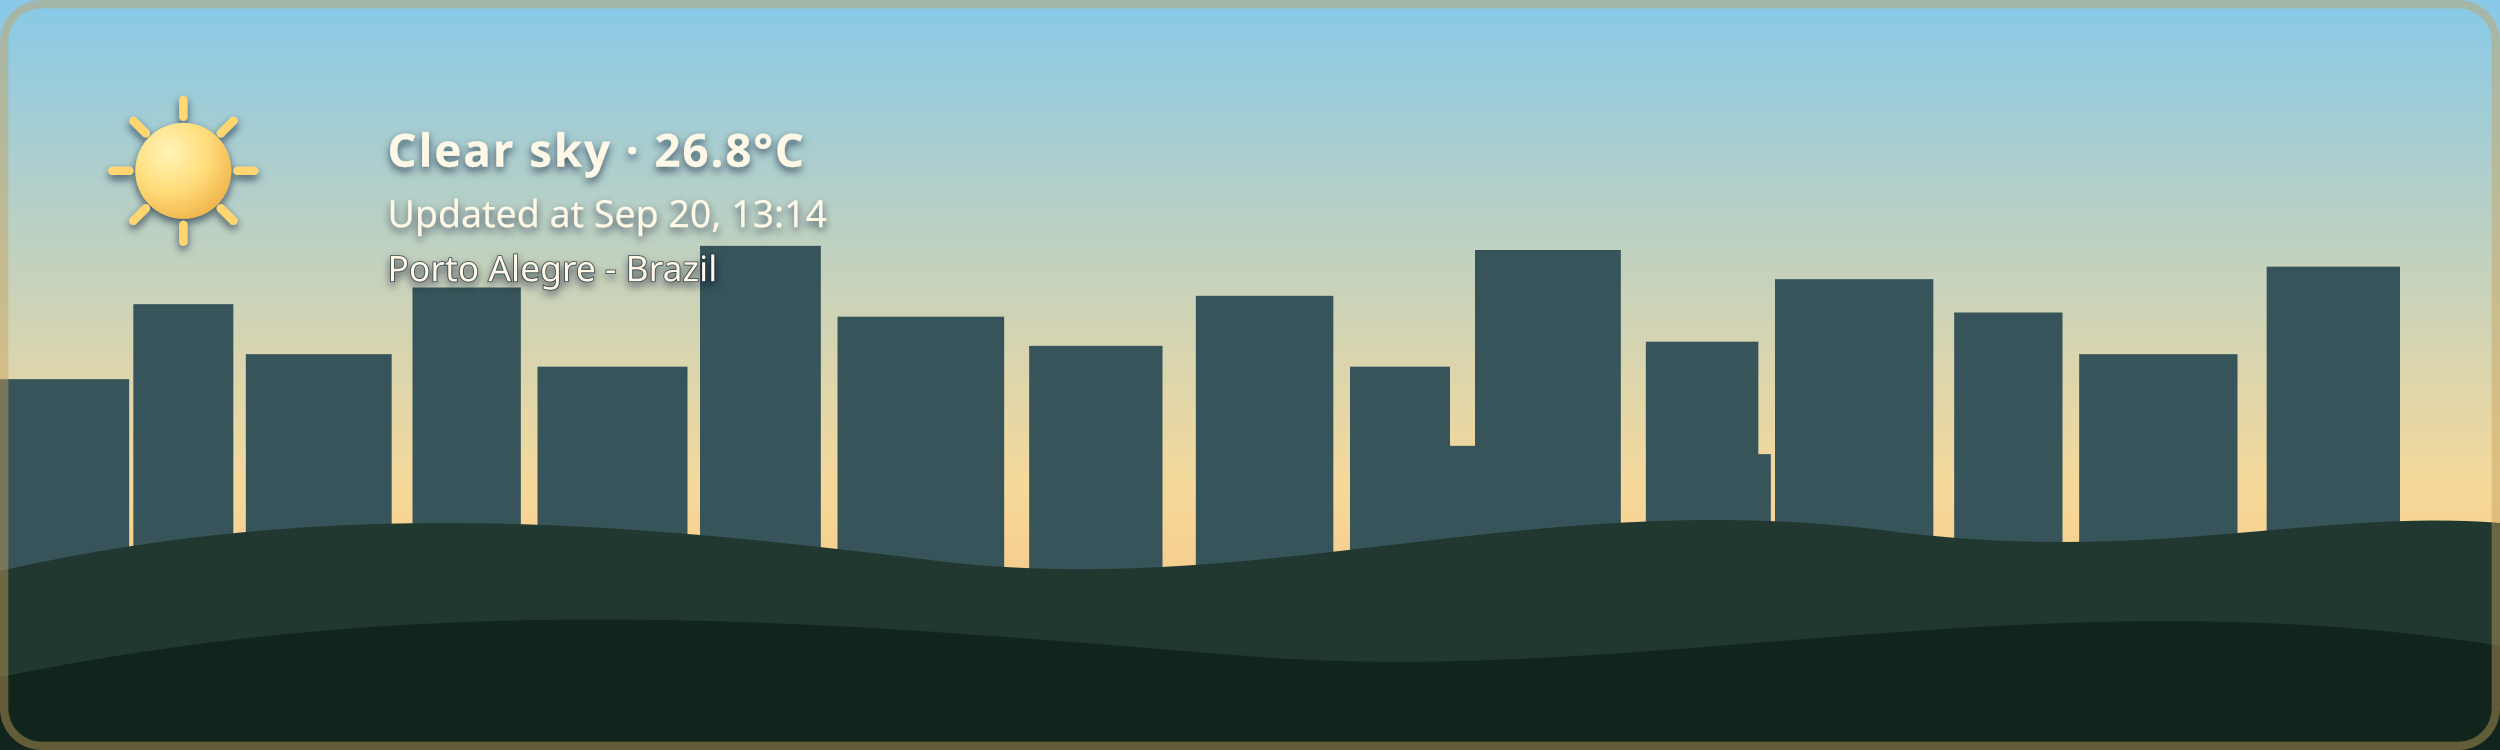
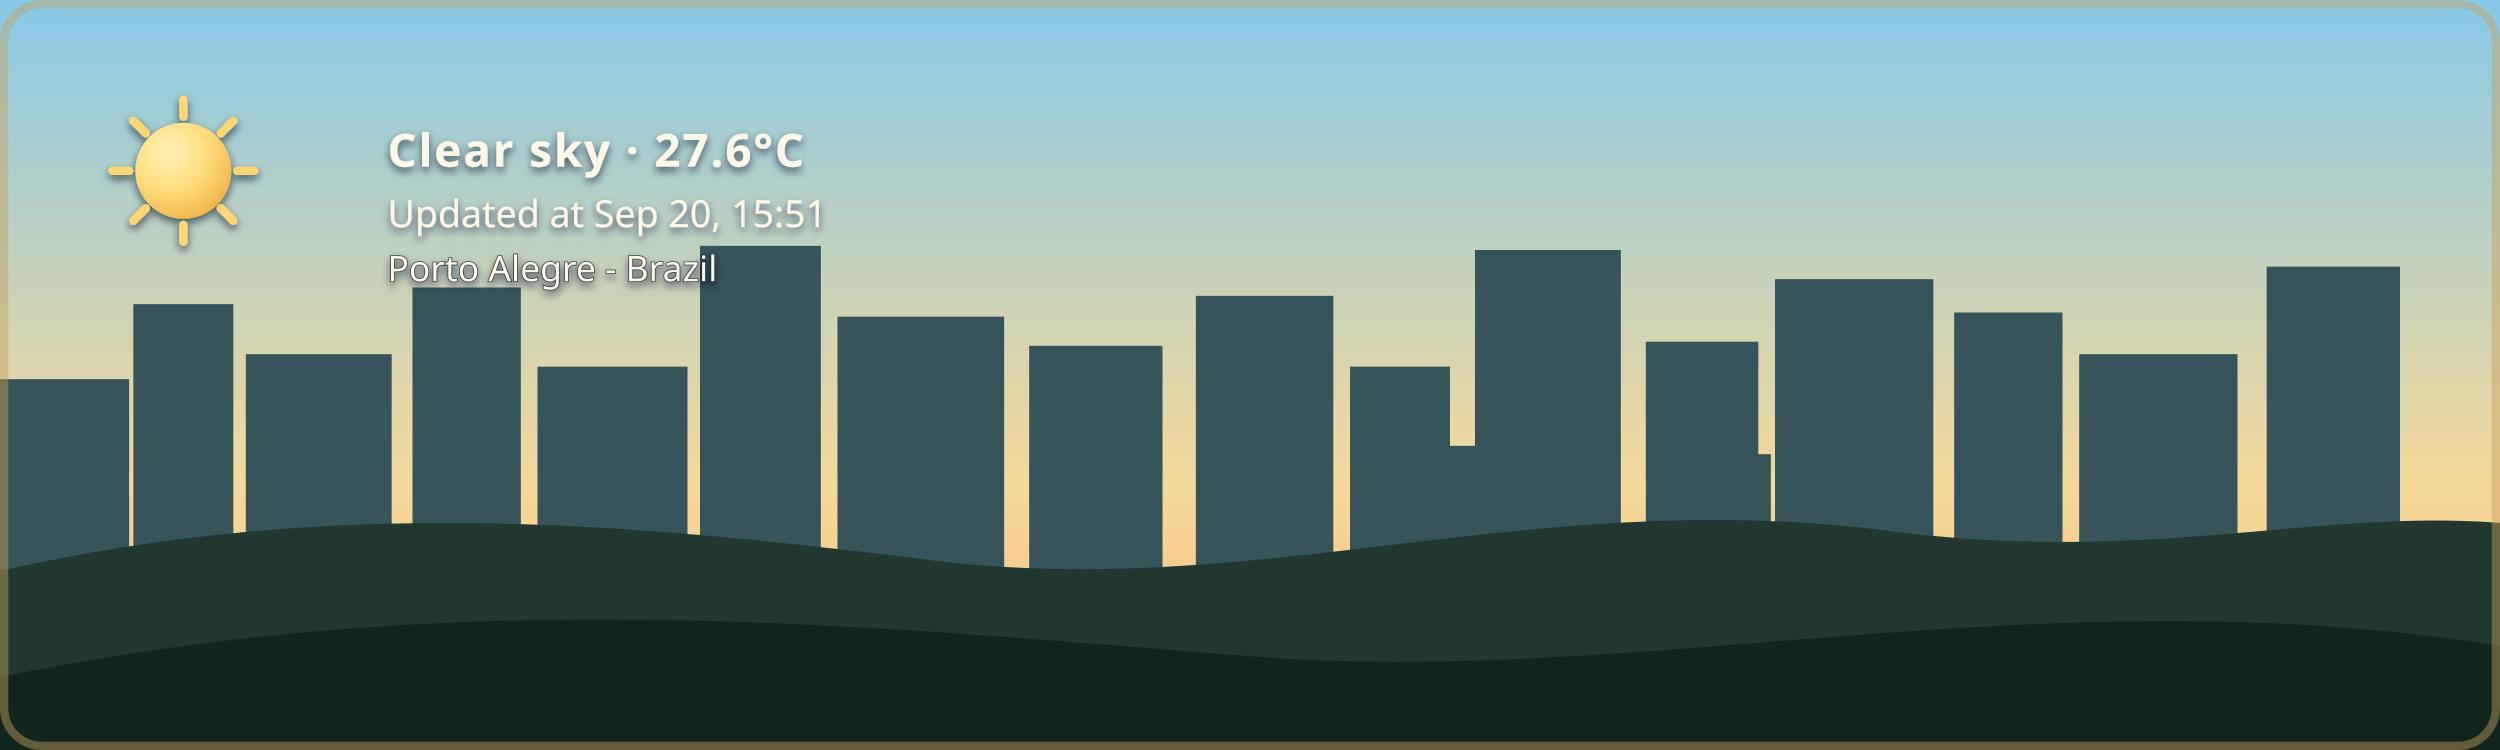
- <svg xmlns="http://www.w3.org/2000/svg" width="1200" height="360" viewBox="0 0 1200 360" role="img" aria-labelledby="title description" class="github-time-day weather-clear alert-none" data-temperature="26.8°C" lang="en-US">
+ <svg xmlns="http://www.w3.org/2000/svg" width="1200" height="360" viewBox="0 0 1200 360" role="img" aria-labelledby="title description" class="github-time-day weather-clear alert-none" data-temperature="27.6°C" lang="en-US">
  <defs>
    <linearGradient id="daySky" x1="0" y1="0" x2="0" y2="1">
      <stop offset="0%" stop-color="#87c9e8" />
      <stop offset="65%" stop-color="#f6d99a" />
      <stop offset="100%" stop-color="#f4b66e" />
    </linearGradient>
    <linearGradient id="sunsetSky" x1="0" y1="0" x2="0" y2="1">
      <stop offset="0%" stop-color="#4d568f" />
      <stop offset="55%" stop-color="#d46a66" />
      <stop offset="100%" stop-color="#f4a259" />
    </linearGradient>
    <linearGradient id="nightSky" x1="0" y1="0" x2="0" y2="1">
      <stop offset="0%" stop-color="#071426" />
      <stop offset="60%" stop-color="#102c46" />
      <stop offset="100%" stop-color="#244b4a" />
    </linearGradient>
    <linearGradient id="dawnSky" x1="0" y1="0" x2="0" y2="1">
      <stop offset="0%" stop-color="#766b9f" />
      <stop offset="55%" stop-color="#d7939b" />
      <stop offset="100%" stop-color="#f4c280" />
    </linearGradient>
    <radialGradient id="weatherSunFill" cx="35%" cy="30%" r="72%">
      <stop offset="0%" stop-color="#fff4b8" />
      <stop offset="58%" stop-color="#ffdc7a" />
      <stop offset="100%" stop-color="#f2b84f" />
    </radialGradient>
    <linearGradient id="weatherMoonFill" x1="0" y1="0" x2="1" y2="1">
      <stop offset="0%" stop-color="#fff4bd" />
      <stop offset="62%" stop-color="#ffe08a" />
      <stop offset="100%" stop-color="#e9b957" />
    </linearGradient>
    <filter id="weatherContentShadow" x="-20" y="-20" width="500" height="180" filterUnits="userSpaceOnUse">
      <feGaussianBlur in="SourceAlpha" stdDeviation="2" result="shadowBlur" />
      <feOffset in="shadowBlur" dx="0" dy="2" result="shadowOffset" />
      <feFlood flood-color="#071426" flood-opacity="0.65" result="shadowColor" />
      <feComposite in="shadowColor" in2="shadowOffset" operator="in" result="shadow" />
      <feMerge>
        <feMergeNode in="shadow" />
        <feMergeNode in="SourceGraphic" />
      </feMerge>
    </filter>
  </defs>
  <style>
    /* The sky state is updated by the GitHub Action based on local time. */

    .sky {
      animation: none !important;
    }

    .github-time-day .day-sky,
    .github-time-sunset .sunset-sky,
    .github-time-night .night-sky,
    .github-time-dawn .dawn-sky {
      opacity: 1;
    }

    .github-time-day .sunset-sky,
    .github-time-day .night-sky,
    .github-time-day .dawn-sky,
    .github-time-sunset .day-sky,
    .github-time-sunset .night-sky,
    .github-time-sunset .dawn-sky,
    .github-time-night .day-sky,
    .github-time-night .sunset-sky,
    .github-time-night .dawn-sky,
    .github-time-dawn .day-sky,
    .github-time-dawn .sunset-sky,
    .github-time-dawn .night-sky {
      opacity: 0;
    }

    .github-time-day .day-sky,
    .github-time-sunset .sunset-sky,
    .github-time-night .night-sky,
    .github-time-dawn .dawn-sky {
      animation: sky-fade-in 2.5s ease both !important;
    }

    .weather-effect {
      display: none;
    }

    .github-time-night.weather-clear .weather-moon,
    .github-time-day.weather-clear .weather-sun,
    .github-time-sunset.weather-clear .weather-sun,
    .github-time-dawn.weather-clear .weather-sun,
    .weather-cloudy .weather-cloud,
    .weather-rain .weather-cloud,
    .weather-rain .weather-rainfall,
    .weather-wind-rain .weather-cloud,
    .weather-wind-rain .weather-wind,
    .weather-wind-rain .weather-wind-rainfall,
    .weather-storm .weather-cloud,
    .weather-storm .weather-rainfall,
    .weather-storm .weather-lightning,
    .weather-snow .weather-cloud,
    .weather-snow .weather-snowfall {
      display: block;
    }

    .weather-sun {
      transform-box: fill-box;
      transform-origin: center;
      animation: weather-pulse 4s ease-in-out infinite;
    }

    .weather-moon {
      animation: moon-glow 4s ease-in-out infinite;
    }

    .weather-cloud path {
      animation: cloud-drift 8s ease-in-out infinite alternate;
    }

    .weather-rainfall path {
      animation: rain-fall 1.4s linear infinite;
    }

    .weather-rainfall path:nth-child(2) {
      animation-delay: 0.35s;
    }

    .weather-rainfall path:nth-child(3) {
      animation-delay: 0.7s;
    }

    .weather-wind-rainfall path {
      animation: wind-rain-fall 1.15s linear infinite;
    }

    .weather-wind-rainfall path:nth-child(2) {
      animation-delay: 0.3s;
    }

    .weather-wind-rainfall path:nth-child(3) {
      animation-delay: 0.6s;
    }

    .weather-wind path {
      animation: wind-sweep 1.8s ease-in-out infinite;
    }

    .weather-wind path:nth-child(2) {
      animation-delay: 0.45s;
    }

    .weather-snowfall circle {
      animation: snow-fall 3s ease-in-out infinite;
    }

    .weather-snowfall circle:nth-child(2) {
      animation-delay: 1s;
    }

    .weather-snowfall circle:nth-child(3) {
      animation-delay: 2s;
    }

    .weather-lightning {
      animation: lightning-flash 4s ease-in-out infinite;
    }

    svg.github-time-day .city-back,
    svg.github-time-day .city-mid {
      fill: #36545a;
    }

    svg.github-time-sunset .city-back,
    svg.github-time-sunset .city-mid {
      fill: #303247;
    }

    svg.github-time-night .city-back,
    svg.github-time-night .city-mid {
      fill: #08131d;
    }

    svg.github-time-dawn .city-back,
    svg.github-time-dawn .city-mid {
      fill: #404158;
    }

    .city-window {
      opacity: 0;
      fill: #f8d97a;
    }

    svg.github-time-night .city-window,
    svg.github-time-dawn .city-window,
    svg.github-time-sunset .city-window {
      opacity: 0.9;
    }

    .city-window rect {
      animation: city-window-toggle-a 20s steps(1, end) infinite;
    }

    .city-window rect:nth-child(3n) {
      animation-name: city-window-toggle-b;
      animation-delay: -4s;
    }

    .city-window rect:nth-child(4n) {
      animation-name: city-window-toggle-c;
      animation-delay: -9s;
    }

    .city-window rect:nth-child(5n) {
      animation-name: city-window-toggle-d;
      animation-delay: -13s;
    }

    .city-window rect:nth-child(7n) {
      animation-name: city-window-toggle-e;
      animation-delay: -17s;
    }

    #weather-alert-level,
    #weather-alert-detail {
      display: none;
    }

    svg.alert-yellow #weather-alert-level,
    svg.alert-yellow #weather-alert-detail,
    svg.alert-orange #weather-alert-level,
    svg.alert-orange #weather-alert-detail,
    svg.alert-red #weather-alert-level,
    svg.alert-red #weather-alert-detail {
      display: block;
    }

    svg.alert-yellow #weather-alert-level {
      fill: #f4d35e;
    }

    svg.alert-yellow #weather-alert-detail {
      fill: #fff3b3;
    }

    svg.alert-orange #weather-alert-level {
      fill: #f9a74f;
    }

    svg.alert-orange #weather-alert-detail {
      fill: #ffd0a0;
    }

    svg.alert-red #weather-alert-level {
      fill: #ff675c;
    }

    svg.alert-red #weather-alert-detail {
      fill: #ffc2bf;
    }

    #weather-description,
    #weather-time,
    #weather-alert-level,
    #weather-alert-detail,
    #weather-location {
      animation: info-fade-in 1.5s ease both;
      font-family: sans-serif;
    }

    #weather-description {
      letter-spacing: 0.04em;
    }

    @keyframes sky-fade-in {
      from {
        opacity: 0;
      }

      to {
        opacity: 1;
      }
    }

    @keyframes info-fade-in {
      from {
        opacity: 0;
        transform: translateY(6px);
      }

      to {
        opacity: 1;
        transform: translateY(0);
      }
    }

    @keyframes weather-pulse {
      0%,
      100% {
        opacity: 0.85;
        transform: scale(0.96);
      }

      50% {
        opacity: 1;
        transform: scale(1.04);
      }
    }

    @keyframes moon-glow {
      0%,
      100% {
        opacity: 0.8;
      }

      50% {
        opacity: 1;
      }
    }

    @keyframes cloud-drift {
      from {
        transform: translateX(-5px);
      }

      to {
        transform: translateX(8px);
      }
    }

    @keyframes rain-fall {
      0% {
        opacity: 0;
        transform: translateY(-7px);
      }

      25%,
      75% {
        opacity: 1;
      }

      100% {
        opacity: 0;
        transform: translateY(10px);
      }
    }

    @keyframes wind-rain-fall {
      0% {
        opacity: 0;
        transform: translate(-6px, -5px);
      }

      25%,
      75% {
        opacity: 1;
      }

      100% {
        opacity: 0;
        transform: translate(8px, 10px);
      }
    }

    @keyframes wind-sweep {
      0%,
      100% {
        opacity: 0.3;
        transform: translateX(-7px);
      }

      50% {
        opacity: 1;
        transform: translateX(6px);
      }
    }

    @keyframes snow-fall {
      0%,
      100% {
        opacity: 0.35;
        transform: translateY(-5px);
      }

      50% {
        opacity: 1;
        transform: translate(5px, 8px);
      }
    }

    @keyframes lightning-flash {
      0%,
      88%,
      100% {
        opacity: 0;
      }

      90%,
      93% {
        opacity: 1;
      }
    }

    @keyframes city-window-toggle-a {
      0%,
      19%,
      61%,
      100% {
        opacity: 1;
      }

      20%,
      60% {
        opacity: 0;
      }
    }

    @keyframes city-window-toggle-b {
      0%,
      34%,
      76%,
      100% {
        opacity: 0;
      }

      35%,
      75% {
        opacity: 1;
      }
    }

    @keyframes city-window-toggle-c {
      0%,
      24%,
      46%,
      100% {
        opacity: 1;
      }

      25%,
      45% {
        opacity: 0;
      }
    }

    @keyframes city-window-toggle-d {
      0%,
      49%,
      86%,
      100% {
        opacity: 1;
      }

      50%,
      85% {
        opacity: 0;
      }
    }

    @keyframes city-window-toggle-e {
      0%,
      14%,
      56%,
      100% {
        opacity: 0;
      }

      15%,
      55% {
        opacity: 1;
      }
    }

    .stars {
      opacity: 0;
    }

    .github-time-sunset .stars,
    .github-time-dawn .stars {
      opacity: 0.35;
    }

    .github-time-night .stars {
      opacity: 1;
    }

    .star {
      animation: twinkle 2.5s ease-in-out infinite;
      transform-box: fill-box;
      transform-origin: center;
    }

    .star:nth-child(2) {
      animation-delay: 0.5s;
    }

    .star:nth-child(3) {
      animation-delay: 1s;
    }

    .star:nth-child(4) {
      animation-delay: 1.5s;
    }

    @keyframes twinkle {
      0%,
      100% {
        opacity: 0.25;
        transform: scale(0.8);
      }

      50% {
        opacity: 1;
        transform: scale(1.25);
      }
    }

    /*
     * Disable animations when the visitor has requested reduced motion.
     */
    @media (prefers-reduced-motion: reduce) {
      .sky,
      .stars,
      .star,
      .weather-sun,
      .weather-moon,
      .weather-cloud path,
      .weather-rainfall path,
      .weather-wind-rainfall path,
      .weather-wind path,
      .weather-snowfall circle,
      .weather-lightning,
      .city-window rect,
      #weather-description,
      #weather-time,
      #weather-alert-level,
      #weather-alert-detail,
      #weather-location {
        animation: none !important;
      }
    }
  </style>
  <g id="skies">
    <rect class="sky day-sky" width="1200" height="360" fill="url(#daySky)" />
    <rect class="sky sunset-sky" width="1200" height="360" fill="url(#sunsetSky)" />
    <rect class="sky night-sky" width="1200" height="360" fill="url(#nightSky)" />
    <rect class="sky dawn-sky" width="1200" height="360" fill="url(#dawnSky)" />
  </g>
  <g class="stars" fill="#ffe8a3">
    <circle class="star" cx="130" cy="60" r="3" />
    <circle class="star" cx="290" cy="95" r="2" />
    <circle class="star" cx="480" cy="48" r="4" />
    <circle class="star" cx="670" cy="88" r="2.5" />
    <circle class="star" cx="860" cy="55" r="3" />
    <circle class="star" cx="1050" cy="105" r="2" />
  </g>
  <g class="city-shape">
    <g class="city-back">
      <rect x="0" y="182" width="62" height="94" />
      <rect x="64" y="146" width="48" height="130" />
      <rect x="118" y="170" width="70" height="106" />
      <rect x="198" y="138" width="52" height="138" />
      <rect x="258" y="176" width="72" height="100" />
      <rect x="336" y="118" width="58" height="158" />
      <rect x="402" y="152" width="80" height="124" />
      <rect x="494" y="166" width="64" height="110" />
      <rect x="574" y="142" width="66" height="134" />
      <rect x="648" y="176" width="48" height="100" />
      <rect x="708" y="120" width="70" height="156" />
      <rect x="790" y="164" width="54" height="112" />
      <rect x="852" y="134" width="76" height="142" />
      <rect x="938" y="150" width="52" height="126" />
      <rect x="998" y="170" width="76" height="106" />
      <rect x="1088" y="128" width="64" height="148" />
    </g>
    <g class="city-mid">
      <rect x="24" y="226" width="28" height="50" />
      <rect x="88" y="210" width="18" height="66" />
      <rect x="148" y="218" width="22" height="58" />
      <rect x="214" y="206" width="22" height="70" />
      <rect x="282" y="210" width="18" height="66" />
      <rect x="362" y="206" width="22" height="70" />
      <rect x="430" y="220" width="18" height="56" />
      <rect x="528" y="220" width="20" height="56" />
      <rect x="606" y="214" width="22" height="62" />
      <rect x="690" y="214" width="18" height="62" />
      <rect x="754" y="208" width="18" height="68" />
      <rect x="830" y="218" width="20" height="58" />
      <rect x="892" y="214" width="18" height="62" />
      <rect x="960" y="224" width="18" height="52" />
      <rect x="1018" y="218" width="22" height="58" />
      <rect x="1108" y="210" width="18" height="66" />
    </g>
    <g class="city-window">
      <rect x="17" y="194" width="5" height="7" rx="1" />
      <rect x="36" y="230" width="6" height="8" rx="1" />
      <rect x="72" y="161" width="7" height="8" rx="1" />
      <rect x="84" y="218" width="5" height="7" rx="1" />
      <rect x="94" y="191" width="5" height="7" rx="1" />
      <rect x="127" y="181" width="6" height="8" rx="1" />
      <rect x="145" y="222" width="6" height="8" rx="1" />
      <rect x="166" y="207" width="5" height="7" rx="1" />
      <rect x="211" y="151" width="6" height="8" rx="1" />
      <rect x="219" y="218" width="5" height="7" rx="1" />
      <rect x="236" y="190" width="7" height="9" rx="1" />
      <rect x="271" y="188" width="5" height="7" rx="1" />
      <rect x="297" y="226" width="7" height="9" rx="1" />
      <rect x="351" y="132" width="8" height="10" rx="1" />
      <rect x="365" y="217" width="6" height="8" rx="1" />
      <rect x="378" y="166" width="5" height="7" rx="1" />
      <rect x="417" y="174" width="7" height="9" rx="1" />
      <rect x="443" y="229" width="5" height="7" rx="1" />
      <rect x="463" y="192" width="5" height="7" rx="1" />
      <rect x="512" y="179" width="6" height="8" rx="1" />
      <rect x="535" y="231" width="6" height="8" rx="1" />
      <rect x="586" y="153" width="8" height="10" rx="1" />
      <rect x="600" y="221" width="5" height="7" rx="1" />
      <rect x="621" y="187" width="5" height="7" rx="1" />
      <rect x="666" y="194" width="6" height="8" rx="1" />
      <rect x="678" y="223" width="7" height="9" rx="1" />
      <rect x="724" y="139" width="9" height="11" rx="1" />
      <rect x="742" y="209" width="5" height="7" rx="1" />
      <rect x="757" y="177" width="6" height="8" rx="1" />
      <rect x="768" y="215" width="6" height="8" rx="1" />
      <rect x="810" y="183" width="7" height="9" rx="1" />
      <rect x="831" y="205" width="5" height="7" rx="1" />
      <rect x="866" y="147" width="6" height="8" rx="1" />
      <rect x="884" y="213" width="6" height="8" rx="1" />
      <rect x="902" y="176" width="8" height="10" rx="1" />
      <rect x="949" y="164" width="5" height="7" rx="1" />
      <rect x="959" y="220" width="7" height="9" rx="1" />
      <rect x="973" y="199" width="6" height="8" rx="1" />
      <rect x="1012" y="187" width="8" height="10" rx="1" />
      <rect x="1028" y="218" width="5" height="7" rx="1" />
      <rect x="1046" y="178" width="5" height="7" rx="1" />
      <rect x="1098" y="163" width="7" height="9" rx="1" />
      <rect x="1115" y="213" width="6" height="8" rx="1" />
      <rect x="1125" y="145" width="6" height="8" rx="1" />
    </g>
  </g>
  <g transform="translate(54 48)" filter="url(#weatherContentShadow)">
    <g class="weather-effect weather-sun">
      <circle cx="34" cy="34" r="23" fill="url(#weatherSunFill)" />
      <g stroke="#ffd66f" stroke-width="4" stroke-linecap="round">
        <path d="M 34 0 V 8" />
        <path d="M 34 60 V 68" />
        <path d="M 0 34 H 8" />
        <path d="M 60 34 H 68" />
        <path d="M 10 10 L 16 16" />
        <path d="M 52 52 L 58 58" />
        <path d="M 58 10 L 52 16" />
        <path d="M 16 52 L 10 58" />
      </g>
    </g>
    <g class="weather-effect weather-moon">
      <path d="M 54 4 C 38 7, 26 20, 26 36 C 26 53, 39 66, 56 66 C 65 66, 74 62, 80 56 C 76 57, 72 58, 68 58 C 51 58, 38 45, 38 28 C 38 18, 44 9, 54 4 Z" fill="url(#weatherMoonFill)" />
    </g>
    <g class="weather-effect weather-cloud" fill="#d7e5e5">
      <path d="M 0 52 C 0 36, 18 27, 32 33 C 40 12, 72 12, 80 34 C 100 31, 112 44, 112 58 H 0 Z" />
    </g>
    <g class="weather-effect weather-rainfall" stroke="#b9e3ed" stroke-width="4" stroke-linecap="round">
      <path d="M 22 72 l -7 17" />
      <path d="M 52 72 l -7 17" />
      <path d="M 82 72 l -7 17" />
    </g>
    <g class="weather-effect weather-wind-rainfall" stroke="#b9e3ed" stroke-width="4" stroke-linecap="round">
      <path d="M 50 70 l -10 19" />
      <path d="M 75 70 l -10 19" />
      <path d="M 100 70 l -10 19" />
    </g>
    <g class="weather-effect weather-wind" fill="none" stroke="#eef8ff" stroke-width="3.5" stroke-linecap="round">
      <path d="M 2 73 C 12 68, 22 68, 32 72" />
      <path d="M 2 88 C 13 83, 24 83, 34 87" />
    </g>
    <g class="weather-effect weather-lightning" fill="#ffe37b">
      <path d="M 62 68 l -14 27 h 12 l -7 20 l 24 -31 h -13 z" />
    </g>
    <g class="weather-effect weather-snowfall" fill="#eef8ff">
      <circle cx="22" cy="78" r="4" />
      <circle cx="52" cy="91" r="4" />
      <circle cx="82" cy="78" r="4" />
    </g>
-     <text id="weather-description" x="132" y="32" fill="#fff8e7" font-family="sans-serif" font-size="22" font-weight="600">Clear sky · 26.8°C</text>
-     <text id="weather-time" x="132" y="61" fill="#fff8e7" font-family="sans-serif" font-size="18">Updated at Sep 20, 13:14</text>
+     <text id="weather-description" x="132" y="32" fill="#fff8e7" font-family="sans-serif" font-size="22" font-weight="600">Clear sky · 27.6°C</text>
+     <text id="weather-time" x="132" y="61" fill="#fff8e7" font-family="sans-serif" font-size="18">Updated at Sep 20, 15:51</text>
    <text id="weather-alert-level" x="132" y="87" fill="#eaf3ff" font-family="sans-serif" font-size="12" font-weight="700" letter-spacing="1.8" />
    <text id="weather-alert-detail" x="132" y="108" fill="#eef7ff" font-family="sans-serif" font-size="14" opacity="0.9" />
    <text id="weather-location" x="132" y="87" fill="#fff8e7" stroke="#071426" stroke-width="0.8" stroke-opacity="0.65" paint-order="stroke fill" font-family="sans-serif" font-size="17" font-weight="500">Porto Alegre - Brazil</text>
  </g>
  <path d="       M 0 274       C 160 238, 300 251, 440 268       C 600 290, 730 234, 900 254       C 1030 272, 1110 244, 1200 251       L 1200 360       L 0 360       Z     " fill="#20382f" />
  <path d="       M 0 325       C 220 280, 410 300, 600 315       C 790 330, 980 275, 1200 310       L 1200 360       L 0 360       Z     " fill="#12251d" />
  <rect x="2" y="2" width="1196" height="356" rx="18" fill="none" stroke="#c6a15b" stroke-width="4" stroke-opacity="0.45" />
</svg>
